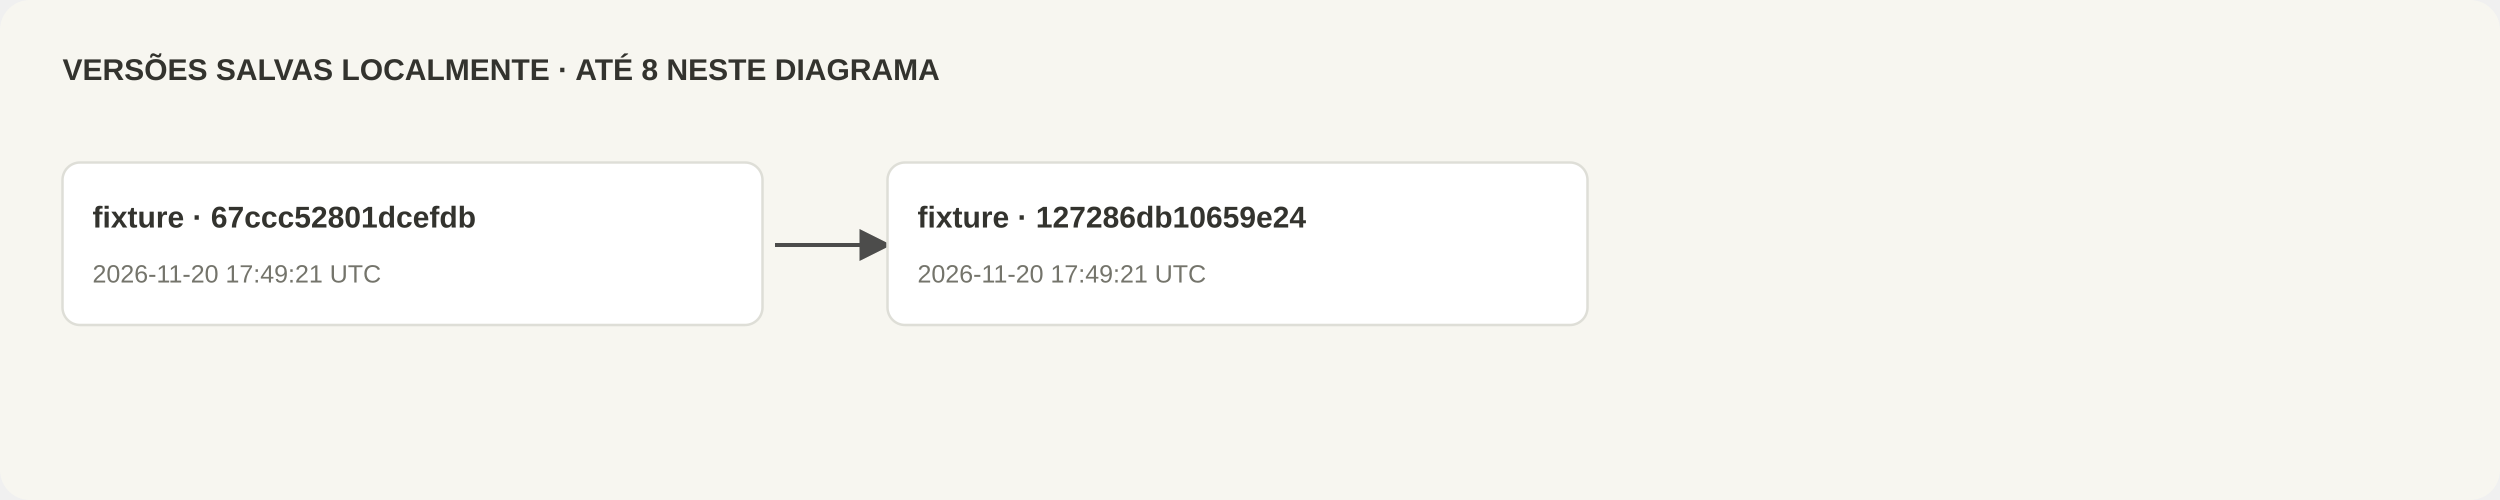
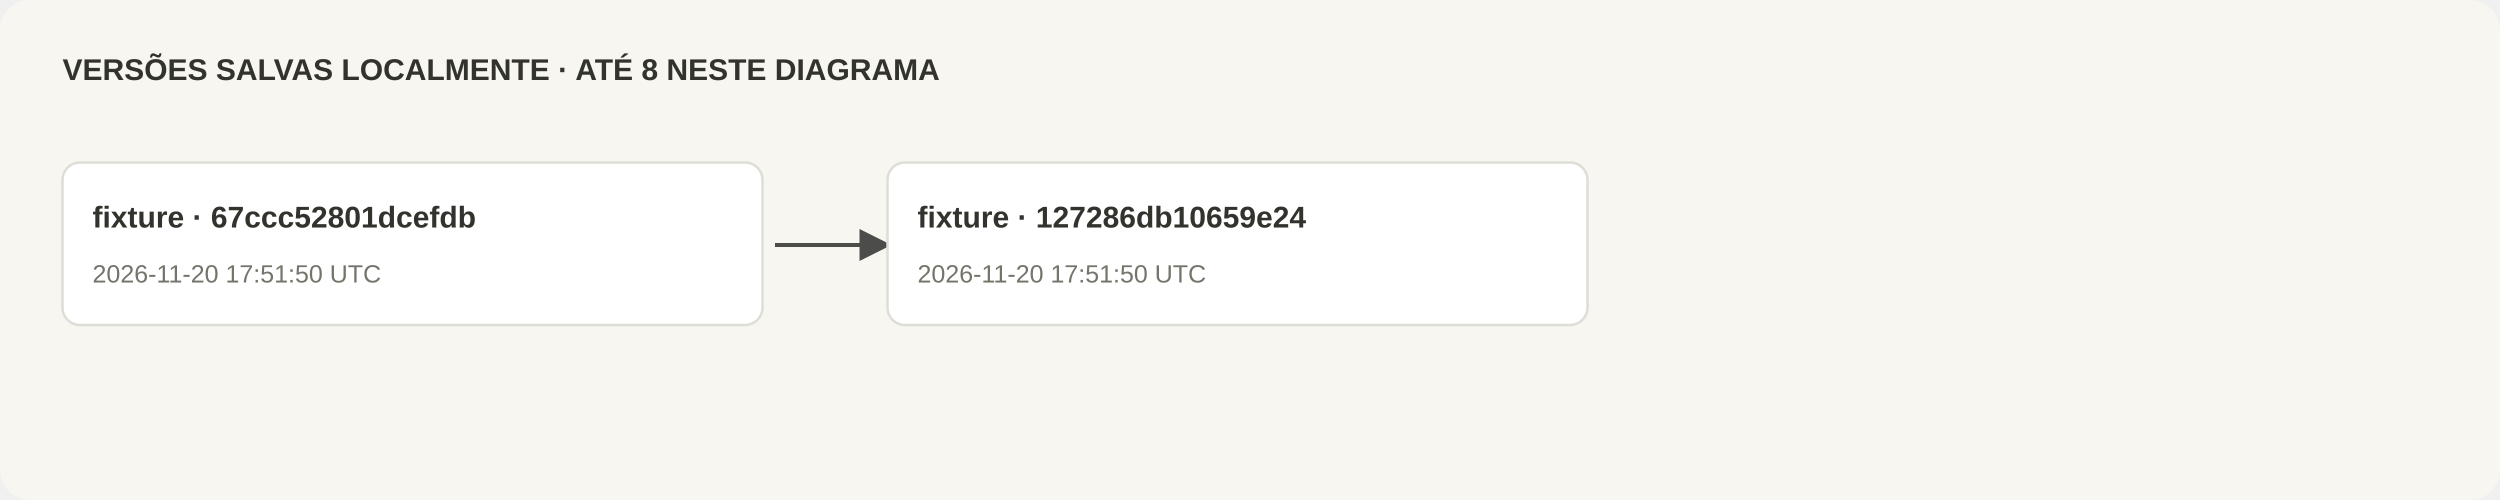
<svg xmlns="http://www.w3.org/2000/svg" viewBox="0 0 1000 200" role="img" aria-label="Histórico local por commit e snapshot">
  <defs>
    <marker id="arrow-136cf8d3" markerWidth="8" markerHeight="8" refX="7" refY="4" orient="auto">
      <path d="M0 0 L8 4 L0 8 Z" fill="#222222" />
    </marker>
  </defs>
  <rect width="1000" height="200" rx="12" fill="#f7f6f0" />
  <text x="25" y="32" font-family="Segoe UI,Arial,sans-serif" font-size="12" fill="#33332e" font-weight="600">VERSÕES SALVAS LOCALMENTE · ATÉ 8 NESTE DIAGRAMA</text>
  <g>
    <rect x="25" y="65" width="280" height="65" rx="7" fill="#ffffff" stroke="#deded7" />
    <text x="37" y="91" font-family="Segoe UI,Arial,sans-serif" font-size="12" fill="#33332e" font-weight="600">fixture · 67ccc52801dcefdb</text>
-     <text x="37" y="113" font-family="Segoe UI,Arial,sans-serif" font-size="10" fill="#74746b" font-weight="400">2026-11-20 17:49:21 UTC</text>
+     <text x="37" y="113" font-family="Segoe UI,Arial,sans-serif" font-size="10" fill="#74746b" font-weight="400">2026-11-20 17:51:50 UTC</text>
  </g>
  <path d="M310 98 C345 98, 320 98, 355 98" stroke="#222222" stroke-width="1.6" fill="none" marker-end="url(#arrow-136cf8d3)" opacity=".8" />
  <g>
    <rect x="355" y="65" width="280" height="65" rx="7" fill="#ffffff" stroke="#deded7" />
    <text x="367" y="91" font-family="Segoe UI,Arial,sans-serif" font-size="12" fill="#33332e" font-weight="600">fixture · 127286db10659e24</text>
-     <text x="367" y="113" font-family="Segoe UI,Arial,sans-serif" font-size="10" fill="#74746b" font-weight="400">2026-11-20 17:49:21 UTC</text>
+     <text x="367" y="113" font-family="Segoe UI,Arial,sans-serif" font-size="10" fill="#74746b" font-weight="400">2026-11-20 17:51:50 UTC</text>
  </g>
</svg>
